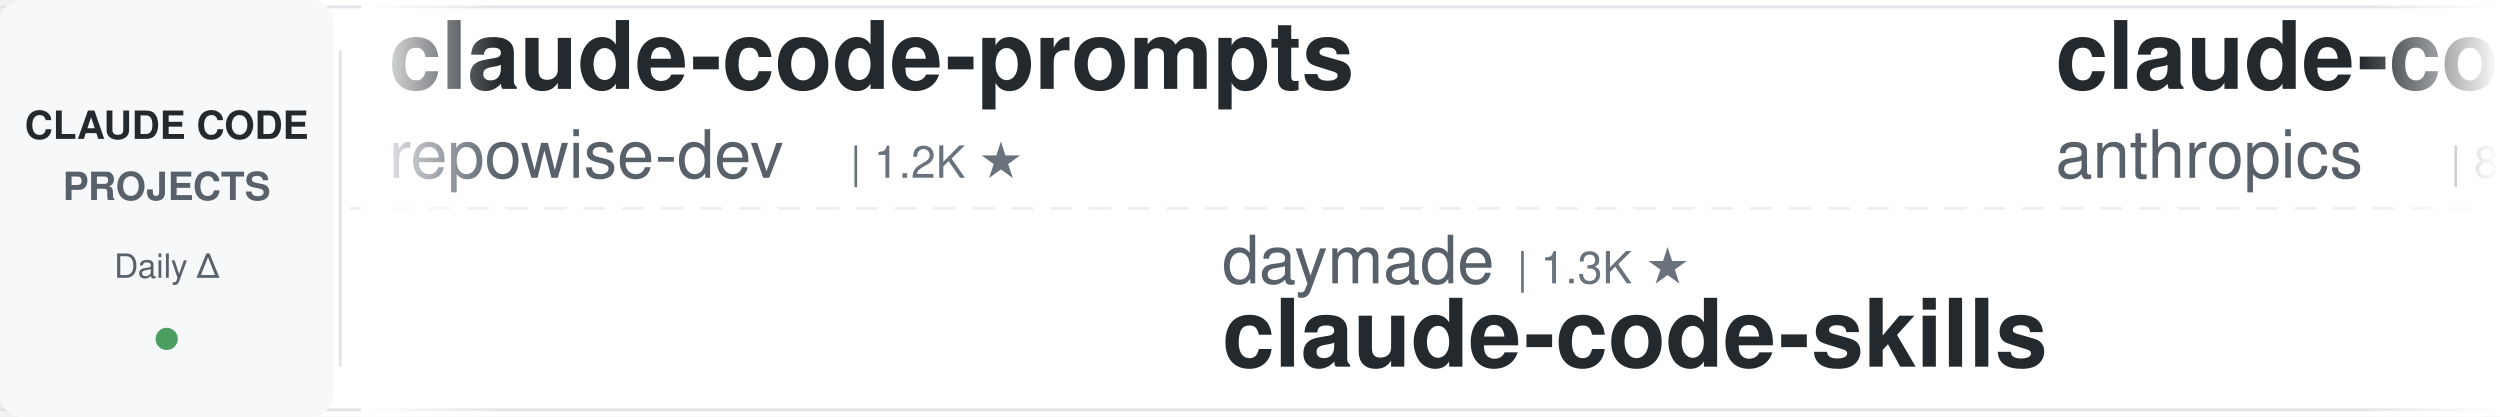
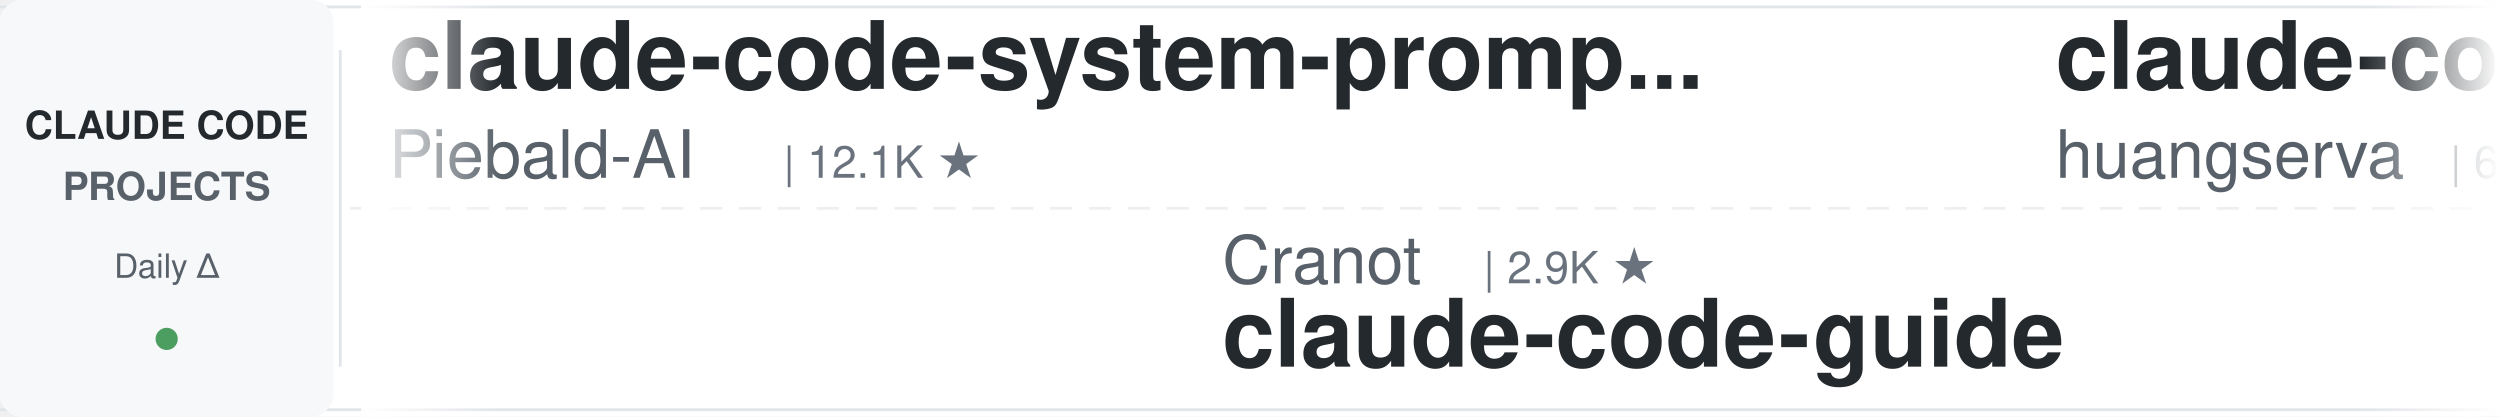
<svg xmlns="http://www.w3.org/2000/svg" width="900" height="150">
  <defs>
    <linearGradient id="leftFade" x1="0%" y1="0%" x2="100%" y2="0%">
      <stop offset="0%" style="stop-color:#ffffff;stop-opacity:1" />
      <stop offset="100%" style="stop-color:#ffffff;stop-opacity:0" />
    </linearGradient>
    <linearGradient id="rightFade" x1="0%" y1="0%" x2="100%" y2="0%">
      <stop offset="0%" style="stop-color:#ffffff;stop-opacity:0" />
      <stop offset="100%" style="stop-color:#ffffff;stop-opacity:1" />
    </linearGradient>
  </defs>
  <rect width="900" height="150" fill="#ffffff" rx="8" />
  <rect x="0" y="2" width="900" height="1" fill="#e1e4e8" />
  <rect x="0" y="147" width="900" height="1" fill="#e1e4e8" />
  <line x1="0" y1="75" x2="900" y2="75" stroke="#e1e4e8" stroke-width="1" stroke-dasharray="8 6" opacity="0.6" />
  <rect x="0" y="0" width="120" height="150" fill="#f6f8fa" rx="8" />
  <text x="60" y="50" font-family="-apple-system, BlinkMacSystemFont, 'Segoe UI', Helvetica, Arial, sans-serif" font-size="14" font-weight="600" fill="#24292e" text-anchor="middle">CLAUDE CODE</text>
  <text x="60" y="72" font-family="-apple-system, BlinkMacSystemFont, 'Segoe UI', Helvetica, Arial, sans-serif" font-size="14" font-weight="600" fill="#586069" text-anchor="middle">PROJECTS</text>
  <text x="60" y="100" font-family="-apple-system, BlinkMacSystemFont, 'Segoe UI', Helvetica, Arial, sans-serif" font-size="12" font-weight="500" fill="#586069" text-anchor="middle">Daily Δ</text>
  <circle cx="60" cy="122" r="4" fill="#22863a" opacity="0.8" />
  <rect x="122" y="18" width="1" height="114" fill="#e1e4e8" />
  <clipPath id="tickerClip">
    <rect x="130" y="0" width="770" height="150" />
  </clipPath>
  <g clip-path="url(#tickerClip)">
    <g id="tickerItems">
      <animateTransform attributeName="transform" attributeType="XML" type="translate" from="0 0" to="-3000 0" dur="54s" repeatCount="indefinite" />
      <g transform="translate(0, 0)">
-         <text x="140" y="32" font-family="-apple-system, BlinkMacSystemFont, 'Segoe UI', Helvetica, Arial, sans-serif" font-size="34" font-weight="600" fill="#24292e">claude-code-prompts</text>
-         <text x="140" y="64" font-family="-apple-system, BlinkMacSystemFont, 'Segoe UI', Helvetica, Arial, sans-serif" font-size="24" font-weight="400" fill="#586069">repowise-dev</text>
-         <text x="306" y="64" font-family="-apple-system, BlinkMacSystemFont, 'Segoe UI', Helvetica, Arial, sans-serif" font-size="16" font-weight="500" fill="#6a737d">| 1.2K ★</text>
+         <text x="140" y="32" font-family="-apple-system, BlinkMacSystemFont, 'Segoe UI', Helvetica, Arial, sans-serif" font-size="34" font-weight="600" fill="#24292e">claude-code-system-promp...</text>
+         <text x="140" y="64" font-family="-apple-system, BlinkMacSystemFont, 'Segoe UI', Helvetica, Arial, sans-serif" font-size="24" font-weight="400" fill="#586069">Piebald-AI</text>
+         <text x="282" y="64" font-family="-apple-system, BlinkMacSystemFont, 'Segoe UI', Helvetica, Arial, sans-serif" font-size="16" font-weight="500" fill="#6a737d">| 12.1K ★</text>
      </g>
      <g transform="translate(300, 0)">
-         <text x="140" y="102" font-family="-apple-system, BlinkMacSystemFont, 'Segoe UI', Helvetica, Arial, sans-serif" font-size="24" font-weight="400" fill="#586069">daymade</text>
-         <text x="246" y="102" font-family="-apple-system, BlinkMacSystemFont, 'Segoe UI', Helvetica, Arial, sans-serif" font-size="16" font-weight="500" fill="#6a737d">| 1.3K ★</text>
-         <text x="140" y="132" font-family="-apple-system, BlinkMacSystemFont, 'Segoe UI', Helvetica, Arial, sans-serif" font-size="34" font-weight="600" fill="#24292e">claude-code-skills</text>
+         <text x="140" y="102" font-family="-apple-system, BlinkMacSystemFont, 'Segoe UI', Helvetica, Arial, sans-serif" font-size="24" font-weight="400" fill="#586069">Cranot</text>
+         <text x="234" y="102" font-family="-apple-system, BlinkMacSystemFont, 'Segoe UI', Helvetica, Arial, sans-serif" font-size="16" font-weight="500" fill="#6a737d">| 2.9K ★</text>
+         <text x="140" y="132" font-family="-apple-system, BlinkMacSystemFont, 'Segoe UI', Helvetica, Arial, sans-serif" font-size="34" font-weight="600" fill="#24292e">claude-code-guide</text>
      </g>
      <g transform="translate(600, 0)">
-         <text x="140" y="32" font-family="-apple-system, BlinkMacSystemFont, 'Segoe UI', Helvetica, Arial, sans-serif" font-size="34" font-weight="600" fill="#24292e">claude-code-action</text>
-         <text x="140" y="64" font-family="-apple-system, BlinkMacSystemFont, 'Segoe UI', Helvetica, Arial, sans-serif" font-size="24" font-weight="400" fill="#586069">anthropics</text>
-         <text x="282" y="64" font-family="-apple-system, BlinkMacSystemFont, 'Segoe UI', Helvetica, Arial, sans-serif" font-size="16" font-weight="500" fill="#6a737d">| 8.5K ★</text>
+         <text x="140" y="32" font-family="-apple-system, BlinkMacSystemFont, 'Segoe UI', Helvetica, Arial, sans-serif" font-size="34" font-weight="600" fill="#24292e">claude-code-cli</text>
+         <text x="140" y="64" font-family="-apple-system, BlinkMacSystemFont, 'Segoe UI', Helvetica, Arial, sans-serif" font-size="24" font-weight="400" fill="#586069">huangserva</text>
+         <text x="282" y="64" font-family="-apple-system, BlinkMacSystemFont, 'Segoe UI', Helvetica, Arial, sans-serif" font-size="16" font-weight="500" fill="#6a737d">| 621 ★</text>
      </g>
      <g transform="translate(900, 0)">
-         <text x="140" y="102" font-family="-apple-system, BlinkMacSystemFont, 'Segoe UI', Helvetica, Arial, sans-serif" font-size="24" font-weight="400" fill="#586069">luongnv89</text>
-         <text x="270" y="102" font-family="-apple-system, BlinkMacSystemFont, 'Segoe UI', Helvetica, Arial, sans-serif" font-size="16" font-weight="500" fill="#6a737d">| 40.6K ★</text>
-         <text x="140" y="132" font-family="-apple-system, BlinkMacSystemFont, 'Segoe UI', Helvetica, Arial, sans-serif" font-size="34" font-weight="600" fill="#24292e">claude-howto</text>
+         <text x="140" y="102" font-family="-apple-system, BlinkMacSystemFont, 'Segoe UI', Helvetica, Arial, sans-serif" font-size="24" font-weight="400" fill="#586069">Windy3f3f3f3f</text>
+         <text x="318" y="102" font-family="-apple-system, BlinkMacSystemFont, 'Segoe UI', Helvetica, Arial, sans-serif" font-size="16" font-weight="500" fill="#6a737d">| 3.3K ★</text>
+         <text x="140" y="132" font-family="-apple-system, BlinkMacSystemFont, 'Segoe UI', Helvetica, Arial, sans-serif" font-size="34" font-weight="600" fill="#24292e">how-claude-code-works</text>
      </g>
      <g transform="translate(1200, 0)">
-         <text x="140" y="32" font-family="-apple-system, BlinkMacSystemFont, 'Segoe UI', Helvetica, Arial, sans-serif" font-size="34" font-weight="600" fill="#24292e">ralph-claude-code</text>
-         <text x="140" y="64" font-family="-apple-system, BlinkMacSystemFont, 'Segoe UI', Helvetica, Arial, sans-serif" font-size="24" font-weight="400" fill="#586069">frankbria</text>
-         <text x="270" y="64" font-family="-apple-system, BlinkMacSystemFont, 'Segoe UI', Helvetica, Arial, sans-serif" font-size="16" font-weight="500" fill="#6a737d">| 9.6K ★</text>
+         <text x="140" y="32" font-family="-apple-system, BlinkMacSystemFont, 'Segoe UI', Helvetica, Arial, sans-serif" font-size="34" font-weight="600" fill="#24292e">claude-code-infrastructu...</text>
+         <text x="140" y="64" font-family="-apple-system, BlinkMacSystemFont, 'Segoe UI', Helvetica, Arial, sans-serif" font-size="24" font-weight="400" fill="#586069">diet103</text>
+         <text x="246" y="64" font-family="-apple-system, BlinkMacSystemFont, 'Segoe UI', Helvetica, Arial, sans-serif" font-size="16" font-weight="500" fill="#6a737d">| 10.0K ★</text>
      </g>
      <g transform="translate(1500, 0)">
-         <text x="140" y="102" font-family="-apple-system, BlinkMacSystemFont, 'Segoe UI', Helvetica, Arial, sans-serif" font-size="24" font-weight="400" fill="#586069">ChrisWiles</text>
-         <text x="282" y="102" font-family="-apple-system, BlinkMacSystemFont, 'Segoe UI', Helvetica, Arial, sans-serif" font-size="16" font-weight="500" fill="#6a737d">| 6.0K ★</text>
-         <text x="140" y="132" font-family="-apple-system, BlinkMacSystemFont, 'Segoe UI', Helvetica, Arial, sans-serif" font-size="34" font-weight="600" fill="#24292e">claude-code-showcase</text>
+         <text x="140" y="102" font-family="-apple-system, BlinkMacSystemFont, 'Segoe UI', Helvetica, Arial, sans-serif" font-size="24" font-weight="400" fill="#586069">RichardAtCT</text>
+         <text x="294" y="102" font-family="-apple-system, BlinkMacSystemFont, 'Segoe UI', Helvetica, Arial, sans-serif" font-size="16" font-weight="500" fill="#6a737d">| 2.7K ★</text>
+         <text x="140" y="132" font-family="-apple-system, BlinkMacSystemFont, 'Segoe UI', Helvetica, Arial, sans-serif" font-size="34" font-weight="600" fill="#24292e">claude-code-telegram</text>
      </g>
      <g transform="translate(1800, 0)">
-         <text x="140" y="32" font-family="-apple-system, BlinkMacSystemFont, 'Segoe UI', Helvetica, Arial, sans-serif" font-size="34" font-weight="600" fill="#24292e">claude_codex_bridge</text>
-         <text x="140" y="64" font-family="-apple-system, BlinkMacSystemFont, 'Segoe UI', Helvetica, Arial, sans-serif" font-size="24" font-weight="400" fill="#586069">SeemSeam</text>
-         <text x="258" y="64" font-family="-apple-system, BlinkMacSystemFont, 'Segoe UI', Helvetica, Arial, sans-serif" font-size="16" font-weight="500" fill="#6a737d">| 3.3K ★</text>
+         <text x="140" y="32" font-family="-apple-system, BlinkMacSystemFont, 'Segoe UI', Helvetica, Arial, sans-serif" font-size="34" font-weight="600" fill="#24292e">claude-code-skills</text>
+         <text x="140" y="64" font-family="-apple-system, BlinkMacSystemFont, 'Segoe UI', Helvetica, Arial, sans-serif" font-size="24" font-weight="400" fill="#586069">daymade</text>
+         <text x="246" y="64" font-family="-apple-system, BlinkMacSystemFont, 'Segoe UI', Helvetica, Arial, sans-serif" font-size="16" font-weight="500" fill="#6a737d">| 1.3K ★</text>
      </g>
      <g transform="translate(2100, 0)">
-         <text x="140" y="102" font-family="-apple-system, BlinkMacSystemFont, 'Segoe UI', Helvetica, Arial, sans-serif" font-size="24" font-weight="400" fill="#586069">edmund-io</text>
-         <text x="270" y="102" font-family="-apple-system, BlinkMacSystemFont, 'Segoe UI', Helvetica, Arial, sans-serif" font-size="16" font-weight="500" fill="#6a737d">| 1.5K ★</text>
-         <text x="140" y="132" font-family="-apple-system, BlinkMacSystemFont, 'Segoe UI', Helvetica, Arial, sans-serif" font-size="34" font-weight="600" fill="#24292e">edmunds-claude-code</text>
+         <text x="140" y="102" font-family="-apple-system, BlinkMacSystemFont, 'Segoe UI', Helvetica, Arial, sans-serif" font-size="24" font-weight="400" fill="#586069">Alishahryar1</text>
+         <text x="306" y="102" font-family="-apple-system, BlinkMacSystemFont, 'Segoe UI', Helvetica, Arial, sans-serif" font-size="16" font-weight="500" fill="#6a737d">| 42.6K ★</text>
+         <text x="140" y="132" font-family="-apple-system, BlinkMacSystemFont, 'Segoe UI', Helvetica, Arial, sans-serif" font-size="34" font-weight="600" fill="#24292e">free-claude-code</text>
      </g>
      <g transform="translate(2400, 0)">
-         <text x="140" y="32" font-family="-apple-system, BlinkMacSystemFont, 'Segoe UI', Helvetica, Arial, sans-serif" font-size="34" font-weight="600" fill="#24292e">claude-code-tudou</text>
-         <text x="140" y="64" font-family="-apple-system, BlinkMacSystemFont, 'Segoe UI', Helvetica, Arial, sans-serif" font-size="24" font-weight="400" fill="#586069">AICoderTudou</text>
-         <text x="306" y="64" font-family="-apple-system, BlinkMacSystemFont, 'Segoe UI', Helvetica, Arial, sans-serif" font-size="16" font-weight="500" fill="#6a737d">| 497 ★</text>
+         <text x="140" y="32" font-family="-apple-system, BlinkMacSystemFont, 'Segoe UI', Helvetica, Arial, sans-serif" font-size="34" font-weight="600" fill="#24292e">claude-howto</text>
+         <text x="140" y="64" font-family="-apple-system, BlinkMacSystemFont, 'Segoe UI', Helvetica, Arial, sans-serif" font-size="24" font-weight="400" fill="#586069">luongnv89</text>
+         <text x="270" y="64" font-family="-apple-system, BlinkMacSystemFont, 'Segoe UI', Helvetica, Arial, sans-serif" font-size="16" font-weight="500" fill="#6a737d">| 40.6K ★</text>
      </g>
      <g transform="translate(2700, 0)">
-         <text x="140" y="102" font-family="-apple-system, BlinkMacSystemFont, 'Segoe UI', Helvetica, Arial, sans-serif" font-size="24" font-weight="400" fill="#586069">pedrohcgs</text>
-         <text x="270" y="102" font-family="-apple-system, BlinkMacSystemFont, 'Segoe UI', Helvetica, Arial, sans-serif" font-size="16" font-weight="500" fill="#6a737d">| 1.4K ★</text>
-         <text x="140" y="132" font-family="-apple-system, BlinkMacSystemFont, 'Segoe UI', Helvetica, Arial, sans-serif" font-size="34" font-weight="600" fill="#24292e">claude-code-my-workflow</text>
+         <text x="140" y="102" font-family="-apple-system, BlinkMacSystemFont, 'Segoe UI', Helvetica, Arial, sans-serif" font-size="24" font-weight="400" fill="#586069">feiskyer</text>
+         <text x="258" y="102" font-family="-apple-system, BlinkMacSystemFont, 'Segoe UI', Helvetica, Arial, sans-serif" font-size="16" font-weight="500" fill="#6a737d">| 1.6K ★</text>
+         <text x="140" y="132" font-family="-apple-system, BlinkMacSystemFont, 'Segoe UI', Helvetica, Arial, sans-serif" font-size="34" font-weight="600" fill="#24292e">claude-code-settings</text>
      </g>
      <g transform="translate(3000, 0)">
-         <text x="140" y="32" font-family="-apple-system, BlinkMacSystemFont, 'Segoe UI', Helvetica, Arial, sans-serif" font-size="34" font-weight="600" fill="#24292e">claude-code-prompts</text>
-         <text x="140" y="64" font-family="-apple-system, BlinkMacSystemFont, 'Segoe UI', Helvetica, Arial, sans-serif" font-size="24" font-weight="400" fill="#586069">repowise-dev</text>
-         <text x="306" y="64" font-family="-apple-system, BlinkMacSystemFont, 'Segoe UI', Helvetica, Arial, sans-serif" font-size="16" font-weight="500" fill="#6a737d">| 1.2K ★</text>
+         <text x="140" y="32" font-family="-apple-system, BlinkMacSystemFont, 'Segoe UI', Helvetica, Arial, sans-serif" font-size="34" font-weight="600" fill="#24292e">claude-code-system-promp...</text>
+         <text x="140" y="64" font-family="-apple-system, BlinkMacSystemFont, 'Segoe UI', Helvetica, Arial, sans-serif" font-size="24" font-weight="400" fill="#586069">Piebald-AI</text>
+         <text x="282" y="64" font-family="-apple-system, BlinkMacSystemFont, 'Segoe UI', Helvetica, Arial, sans-serif" font-size="16" font-weight="500" fill="#6a737d">| 12.1K ★</text>
      </g>
      <g transform="translate(3300, 0)">
-         <text x="140" y="102" font-family="-apple-system, BlinkMacSystemFont, 'Segoe UI', Helvetica, Arial, sans-serif" font-size="24" font-weight="400" fill="#586069">daymade</text>
-         <text x="246" y="102" font-family="-apple-system, BlinkMacSystemFont, 'Segoe UI', Helvetica, Arial, sans-serif" font-size="16" font-weight="500" fill="#6a737d">| 1.3K ★</text>
-         <text x="140" y="132" font-family="-apple-system, BlinkMacSystemFont, 'Segoe UI', Helvetica, Arial, sans-serif" font-size="34" font-weight="600" fill="#24292e">claude-code-skills</text>
+         <text x="140" y="102" font-family="-apple-system, BlinkMacSystemFont, 'Segoe UI', Helvetica, Arial, sans-serif" font-size="24" font-weight="400" fill="#586069">Cranot</text>
+         <text x="234" y="102" font-family="-apple-system, BlinkMacSystemFont, 'Segoe UI', Helvetica, Arial, sans-serif" font-size="16" font-weight="500" fill="#6a737d">| 2.9K ★</text>
+         <text x="140" y="132" font-family="-apple-system, BlinkMacSystemFont, 'Segoe UI', Helvetica, Arial, sans-serif" font-size="34" font-weight="600" fill="#24292e">claude-code-guide</text>
      </g>
      <g transform="translate(3600, 0)">
-         <text x="140" y="32" font-family="-apple-system, BlinkMacSystemFont, 'Segoe UI', Helvetica, Arial, sans-serif" font-size="34" font-weight="600" fill="#24292e">claude-code-action</text>
-         <text x="140" y="64" font-family="-apple-system, BlinkMacSystemFont, 'Segoe UI', Helvetica, Arial, sans-serif" font-size="24" font-weight="400" fill="#586069">anthropics</text>
-         <text x="282" y="64" font-family="-apple-system, BlinkMacSystemFont, 'Segoe UI', Helvetica, Arial, sans-serif" font-size="16" font-weight="500" fill="#6a737d">| 8.5K ★</text>
+         <text x="140" y="32" font-family="-apple-system, BlinkMacSystemFont, 'Segoe UI', Helvetica, Arial, sans-serif" font-size="34" font-weight="600" fill="#24292e">claude-code-cli</text>
+         <text x="140" y="64" font-family="-apple-system, BlinkMacSystemFont, 'Segoe UI', Helvetica, Arial, sans-serif" font-size="24" font-weight="400" fill="#586069">huangserva</text>
+         <text x="282" y="64" font-family="-apple-system, BlinkMacSystemFont, 'Segoe UI', Helvetica, Arial, sans-serif" font-size="16" font-weight="500" fill="#6a737d">| 621 ★</text>
      </g>
      <g transform="translate(3900, 0)">
-         <text x="140" y="102" font-family="-apple-system, BlinkMacSystemFont, 'Segoe UI', Helvetica, Arial, sans-serif" font-size="24" font-weight="400" fill="#586069">luongnv89</text>
-         <text x="270" y="102" font-family="-apple-system, BlinkMacSystemFont, 'Segoe UI', Helvetica, Arial, sans-serif" font-size="16" font-weight="500" fill="#6a737d">| 40.6K ★</text>
-         <text x="140" y="132" font-family="-apple-system, BlinkMacSystemFont, 'Segoe UI', Helvetica, Arial, sans-serif" font-size="34" font-weight="600" fill="#24292e">claude-howto</text>
+         <text x="140" y="102" font-family="-apple-system, BlinkMacSystemFont, 'Segoe UI', Helvetica, Arial, sans-serif" font-size="24" font-weight="400" fill="#586069">Windy3f3f3f3f</text>
+         <text x="318" y="102" font-family="-apple-system, BlinkMacSystemFont, 'Segoe UI', Helvetica, Arial, sans-serif" font-size="16" font-weight="500" fill="#6a737d">| 3.3K ★</text>
+         <text x="140" y="132" font-family="-apple-system, BlinkMacSystemFont, 'Segoe UI', Helvetica, Arial, sans-serif" font-size="34" font-weight="600" fill="#24292e">how-claude-code-works</text>
      </g>
    </g>
  </g>
  <rect x="130" y="0" width="50" height="150" fill="url(#leftFade)" />
  <rect x="850" y="0" width="50" height="150" fill="url(#rightFade)" />
</svg>
